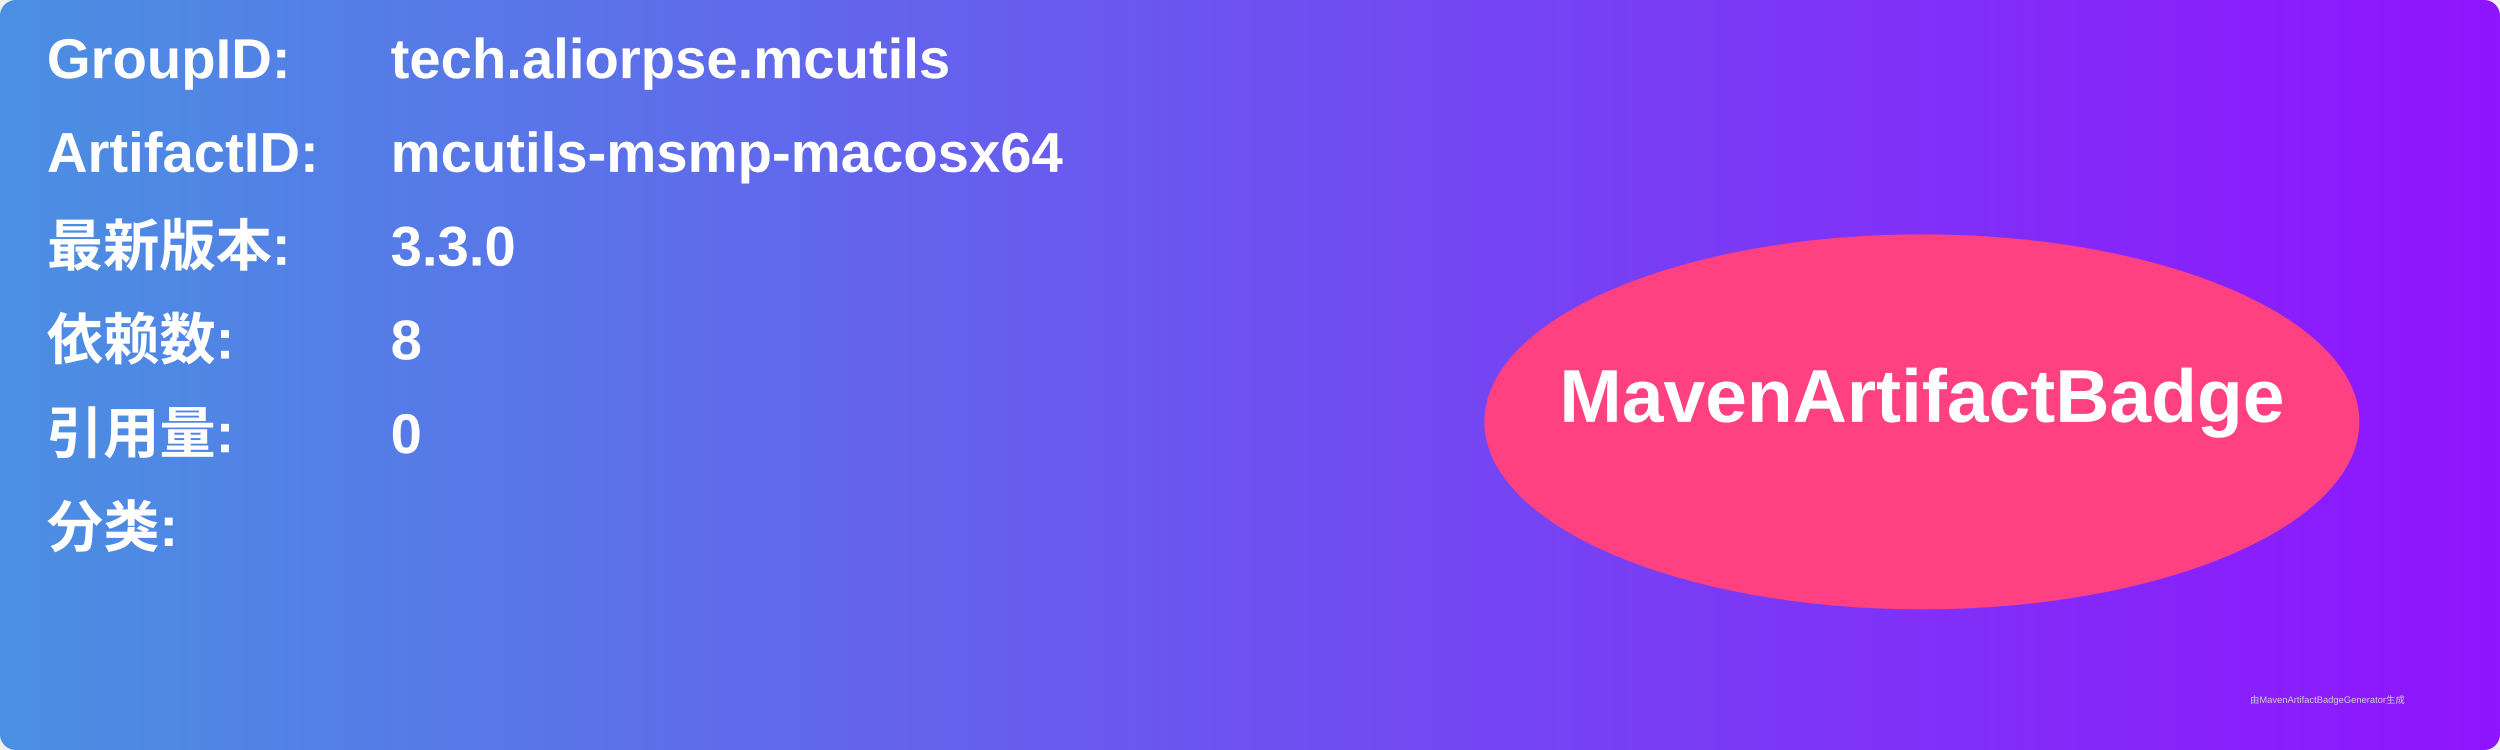
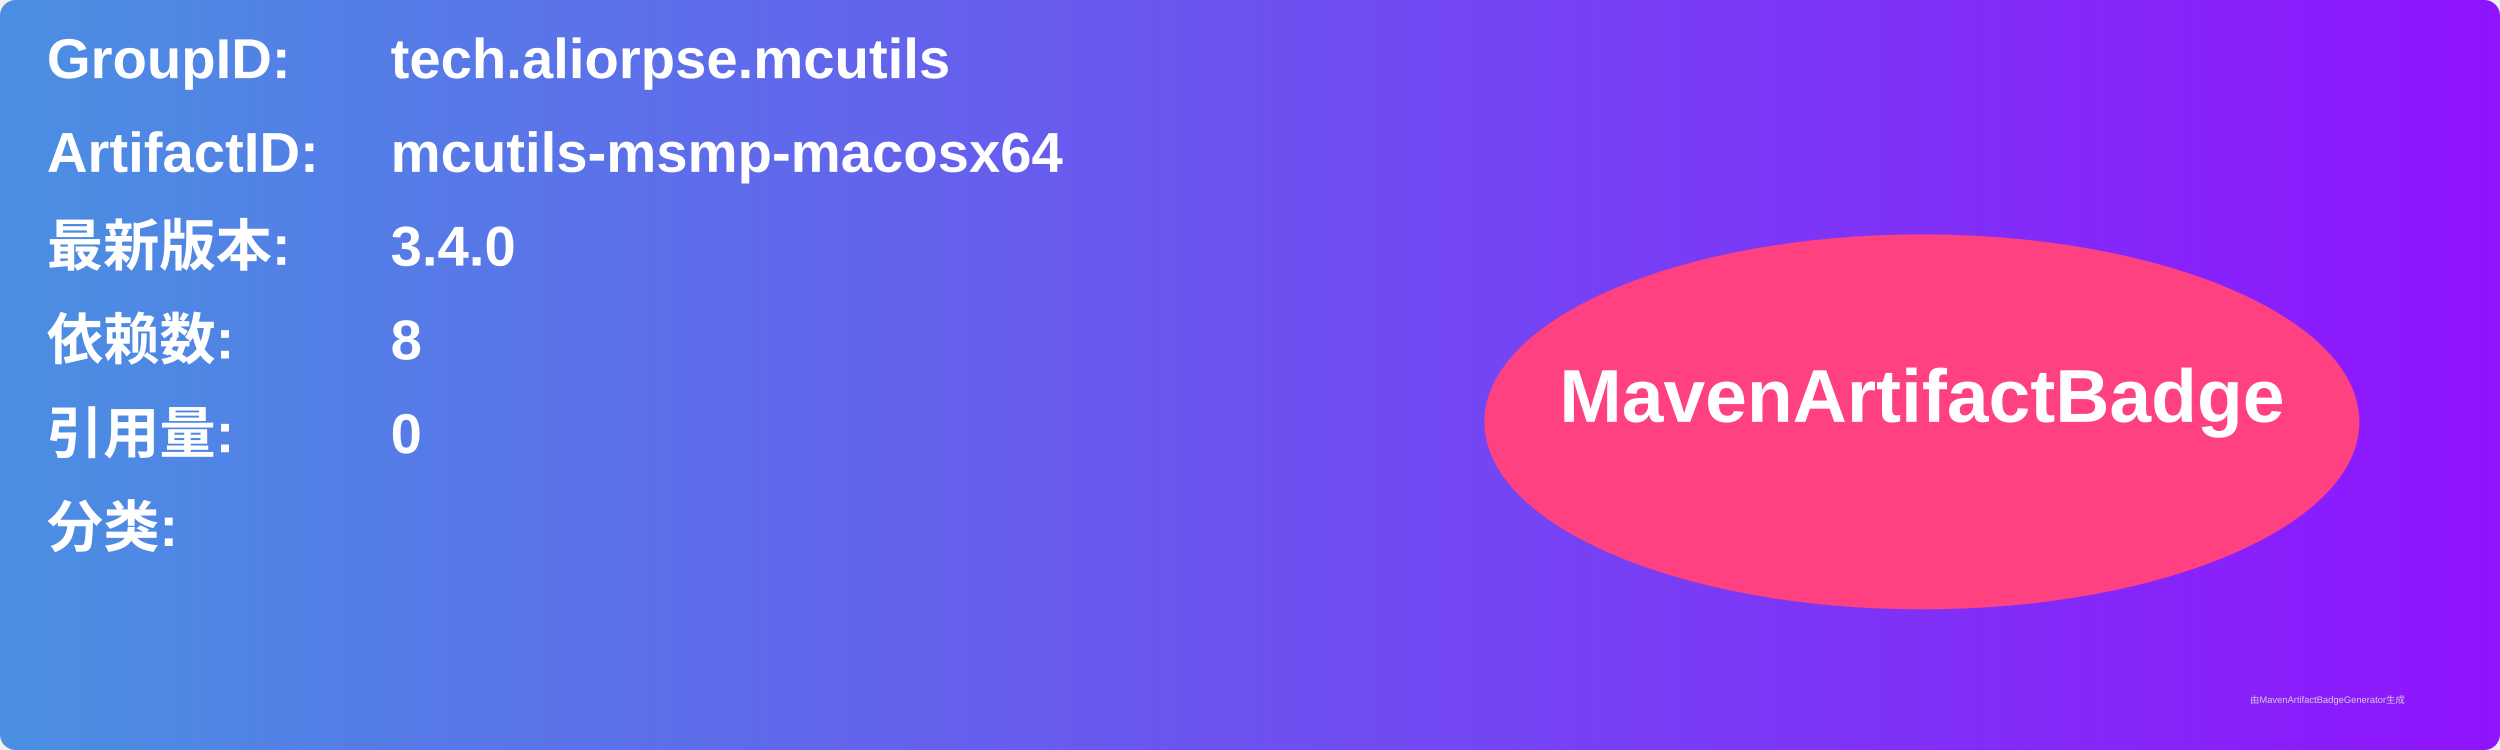
<svg xmlns="http://www.w3.org/2000/svg" width="800" height="240" viewBox="0 0 800 240">
  <linearGradient id="grad" x1="0%" y1="0%" x2="100%" y2="0%">
    <stop offset="0%" stop-color="#4a90e2" />
    <stop offset="100%" stop-color="#9013fe" />
  </linearGradient>
  <rect width="100%" height="100%" rx="5" ry="5" fill="url(#grad)" />
  <g transform="translate(15, 15)">
    <text x="0" y="10" font-family="Arial" font-size="18" fill="white" font-weight="bold" width="260">GroupID:</text>
    <text x="110" y="10" font-family="Arial" font-size="18" fill="white" font-weight="bold" width="460">tech.aliorpse.mcutils</text>
    <text x="0" y="40" font-family="Arial" font-size="18" fill="white" font-weight="bold" width="260">ArtifactID:</text>
    <text x="110" y="40" font-family="Arial" font-size="18" fill="white" font-weight="bold" width="460">mcutils-msmp-macosx64</text>
    <text x="0" y="70" font-family="Arial" font-size="18" fill="white" font-weight="bold">最新版本:</text>
    <text x="110" y="70" font-family="Arial" font-size="18" fill="white" font-weight="bold">
-       <tspan font-weight="bold">3.3.0</tspan>
+       <tspan font-weight="bold">3.4.0</tspan>
    </text>
    <text x="0" y="100" font-family="Arial" font-size="18" fill="white" font-weight="bold">依赖数: </text>
    <text x="110" y="100" font-family="Arial" font-size="18" fill="white">
      <tspan font-weight="bold">8</tspan>
    </text>
    <text x="0" y="130" font-family="Arial" font-size="18" fill="white" font-weight="bold">引用量: </text>
    <text x="110" y="130" font-family="Arial" font-size="18" fill="white">
      <tspan font-weight="bold">0</tspan>
    </text>
    <text x="0" y="160" font-family="Arial" font-size="18" fill="white" font-weight="bold">分类:</text>
    <text x="10" y="190" font-family="Arial" font-size="10" fill="white">
      <tspan font-weight="bold" />
    </text>
    <ellipse cx="600" cy="120" rx="140" ry="60" fill="#ff4081" />
    <text x="600" y="120" text-anchor="middle" font-family="Arial" font-size="24" fill="white" font-weight="bold">MavenArtifactBadge</text>
  </g>
  <text x="720" y="225" font-family="Arial" font-size="3" fill="#d0d0d0">由MavenArtifactBadgeGenerator生成</text>
</svg>
